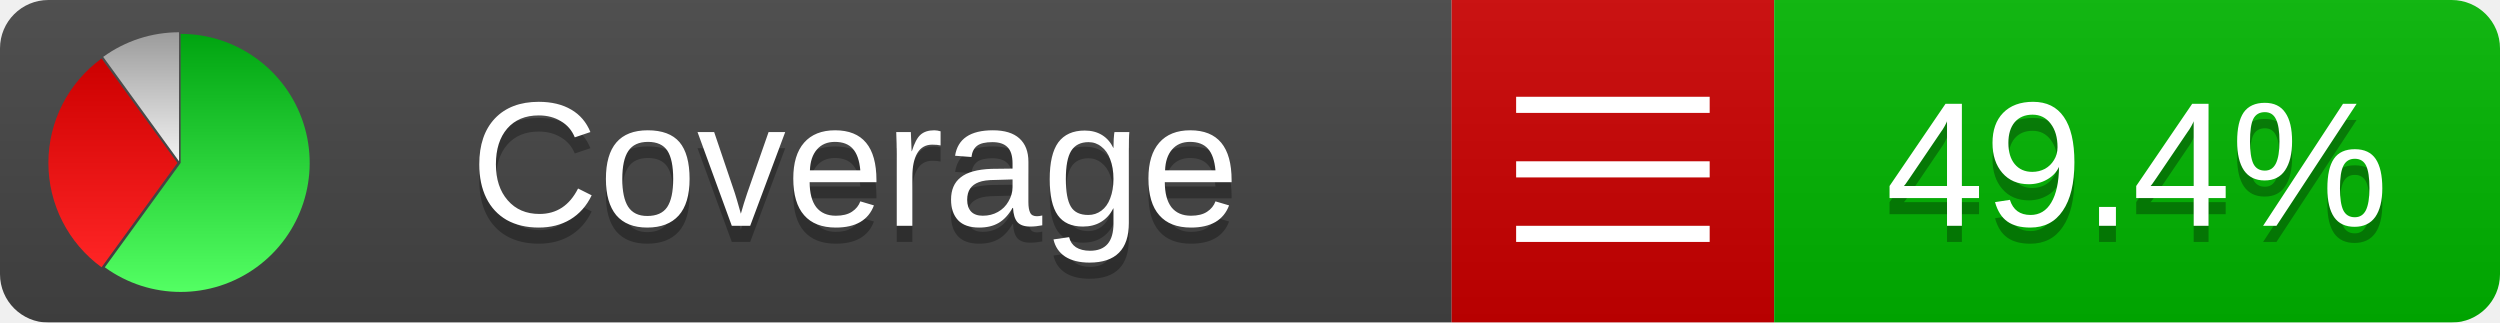
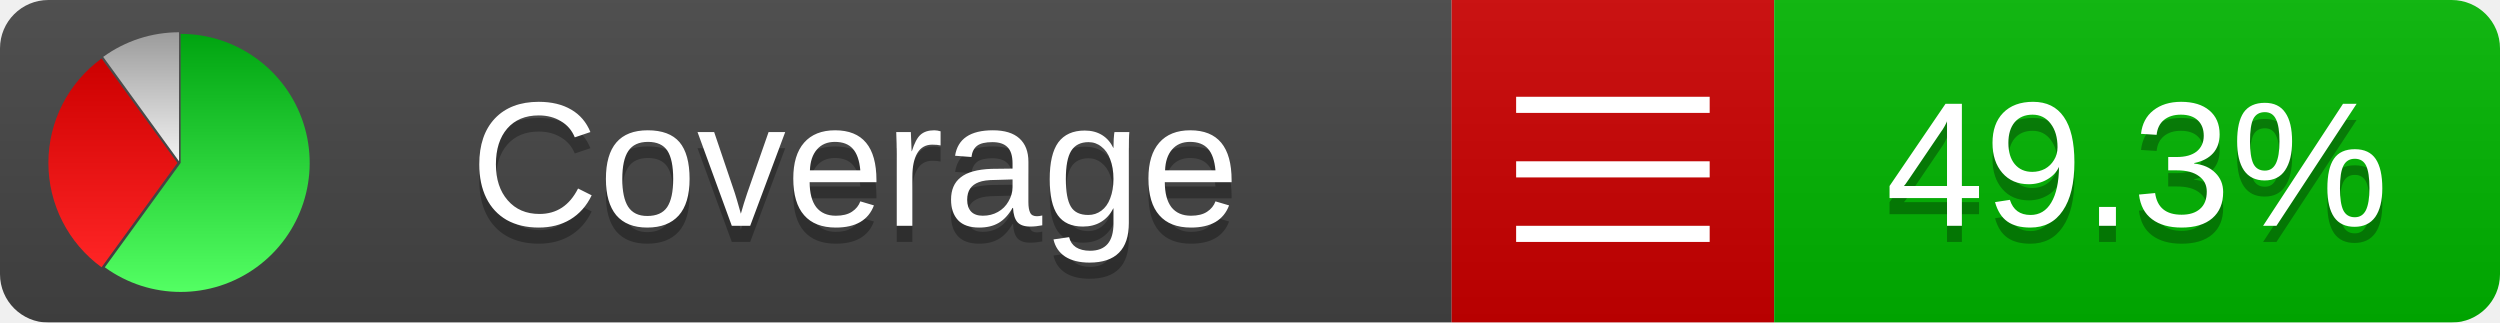
<svg xmlns="http://www.w3.org/2000/svg" xmlns:xlink="http://www.w3.org/1999/xlink" width="155" height="20">
  <style type="text/css">
          
            @keyframes fade1 {
                0% { visibility: visible; opacity: 1; }
               27% { visibility: visible; opacity: 1; }
               33% { visibility: hidden; opacity: 0; }
               60% { visibility: hidden; opacity: 0; }
               66% { visibility: hidden; opacity: 0; }
               93% { visibility: hidden; opacity: 0; }
              100% { visibility: visible; opacity: 1; }
            }
            @keyframes fade2 {
                0% { visibility: hidden; opacity: 0; }
               27% { visibility: hidden; opacity: 0; }
               33% { visibility: visible; opacity: 1; }
               60% { visibility: visible; opacity: 1; }
               66% { visibility: hidden; opacity: 0; }
               93% { visibility: hidden; opacity: 0; }
              100% { visibility: hidden; opacity: 0; }
            }
            @keyframes fade3 {
                0% { visibility: hidden; opacity: 0; }
               27% { visibility: hidden; opacity: 0; }
               33% { visibility: hidden; opacity: 0; }
               60% { visibility: hidden; opacity: 0; }
               66% { visibility: visible; opacity: 1; }
               93% { visibility: visible; opacity: 1; }
              100% { visibility: hidden; opacity: 0; }
            }
            .linecoverage {
                animation-duration: 15s;
                animation-name: fade1;
                animation-iteration-count: infinite;
            }
            .branchcoverage {
                animation-duration: 15s;
                animation-name: fade2;
                animation-iteration-count: infinite;
            }
            .methodcoverage {
                animation-duration: 15s;
                animation-name: fade3;
                animation-iteration-count: infinite;
            }
          
    </style>
  <defs>
    <linearGradient id="gradient" x2="0" y2="100%">
      <stop offset="0" stop-color="#bbb" stop-opacity=".1" />
      <stop offset="1" stop-opacity=".1" />
    </linearGradient>
    <linearGradient id="green" x2="0" y2="100%">
      <stop offset="0" stop-color="#00A410" />
      <stop offset="1" stop-color="#53FF63" />
    </linearGradient>
    <linearGradient id="red" x2="0" y2="100%">
      <stop offset="0" stop-color="#C00" />
      <stop offset="1" stop-color="#FF2525" />
    </linearGradient>
    <linearGradient id="gray" x2="0" y2="100%">
      <stop offset="0" stop-color="#9B9B9B" />
      <stop offset="1" stop-color="#F3F3F3" />
    </linearGradient>
    <mask id="mask">
      <rect width="155" height="20" rx="3" fill="#fff" />
    </mask>
    <g id="icon">
      <path style="fill:url(#green);" d="M205,202.5 l0,-200 a200,200 0 1,1 -117.558,361.803 z" />
      <path style="fill:url(#red);" d="M200,202.5 l-117.558,161.803 a200,200 0 0,1 0,-323.607 z" />
      <path style="fill:url(#gray);" d="M202.5,200 l-117.558,-161.803 a200,200 0 0,1 117.558,-38.196 z" />
    </g>
  </defs>
  <g mask="url(#mask)">
    <rect x="0" y="0" width="90" height="20" fill="#444" />
    <rect x="90" y="0" width="20" height="20" fill="#c00" />
    <rect x="110" y="0" width="45" height="20" fill="#00B600" />
    <rect x="0" y="0" width="155" height="20" fill="url(#gradient)" />
  </g>
  <g>
    <path class="" stroke="#fff" d="M94 6.5 h12 M94 10.5 h12 M94 14.5 h12" />
  </g>
  <g fill="#fff" text-anchor="middle" font-family="Verdana,Arial,Geneva,sans-serif" font-size="11">
    <a xlink:href="https://github.com/danielpalme/ReportGenerator" target="_top">
      <use xlink:href="#icon" transform="translate(3,2) scale(.04)" />
    </a>
    <text x="53" y="15" fill="#010101" fill-opacity=".3">Coverage</text>
    <text x="53" y="14" fill="#fff">Coverage</text>
-     <text class="" x="132.5" y="15" fill="#010101" fill-opacity=".3">49.4%</text>
-     <text class="" x="132.5" y="14">49.4%</text>
+     <text class="" x="132.5" y="15" fill="#010101" fill-opacity=".3">49.3%</text>
+     <text class="" x="132.5" y="14">49.3%</text>
  </g>
  <g>
    <rect class="" x="90" y="0" width="65" height="20" fill-opacity="0" />
  </g>
</svg>
